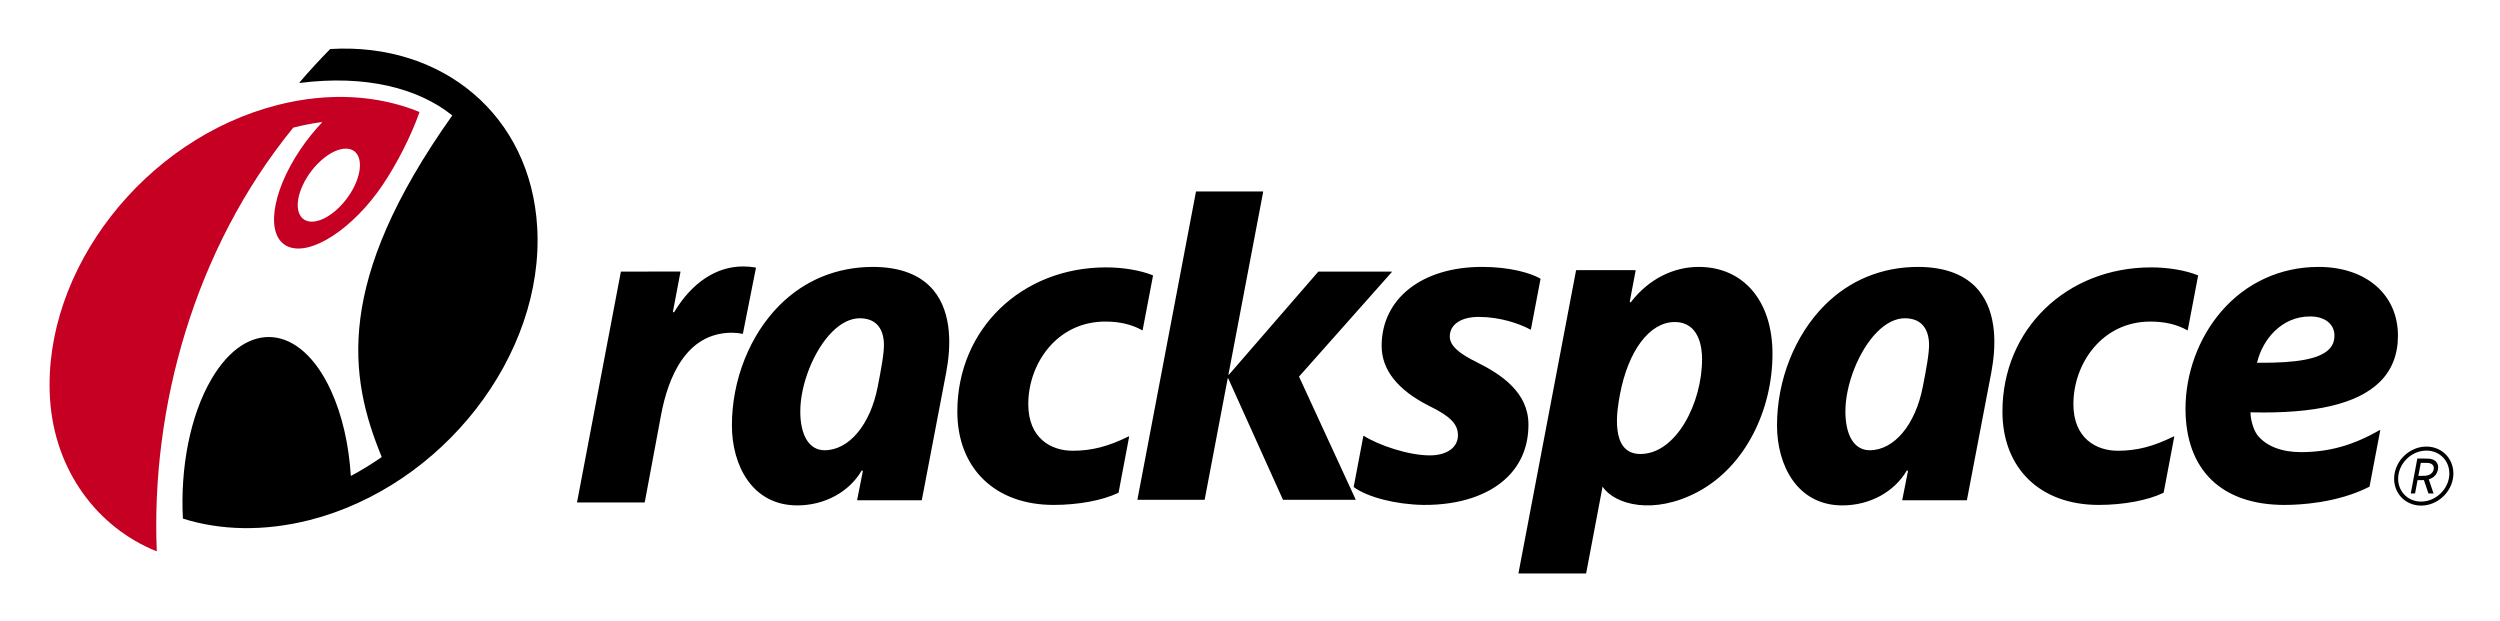
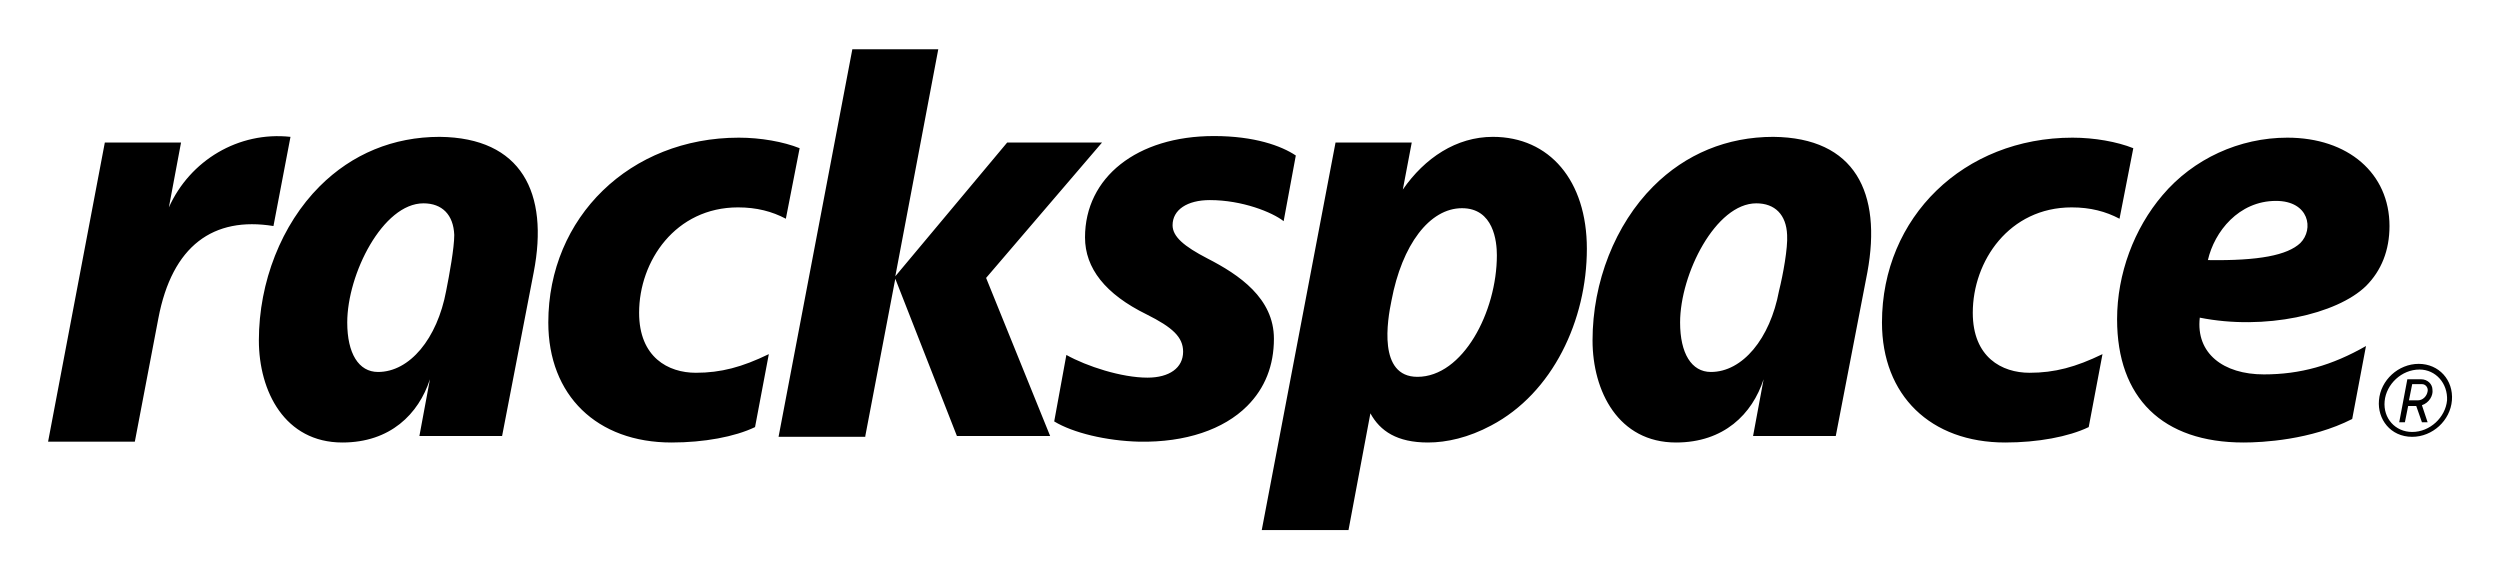
- <svg xmlns="http://www.w3.org/2000/svg" role="img" viewBox="-8.25 70.75 416.00 103.25">
-   <path fill="none" d="M0 0h400v245H0z" pointer-events="none" />
-   <path fill="#c50022" fill-rule="evenodd" d="M42.167 101.48c-1.591 3.356-.958 6.11 1.416 6.153 2.374.042 5.592-2.642 7.182-5.996 1.593-3.358.959-6.112-1.415-6.155-2.374-.04-5.591 2.644-7.183 5.998zm19.348-12.115c.02.008.033.03.033.051a.067.067 0 0 1-.002.019c-1.42 4.022-3.774 8.597-6.108 12.068-4.914 7.298-11.97 11.902-15.755 10.28-3.783-1.623-2.873-8.856 2.047-16.159a34.932 34.932 0 0 1 3.578-4.467.066.066 0 0 0 .016-.039.056.056 0 0 0-.055-.055l-.008.001a43.181 43.181 0 0 0-4.693.92c-.01 0-.02.009-.029.018-16.606 20.366-23.673 46.815-22.702 70.412a.054.054 0 0 1-.055.055c-.006 0-.014 0-.02-.002C7.971 158.522.818 149.064.072 137.09l-.01-.139c-1.235-21.305 15.748-43.128 37.94-48.745 8.597-2.177 16.721-1.603 23.512 1.16" />
-   <path d="M55.238 146.825a51.844 51.844 0 0 1-5.035 3.089.085.085 0 0 1-.025.005.056.056 0 0 1-.056-.053c-.325-5.115-1.426-10.07-3.332-14.194-5.08-11.006-13.959-11.854-19.825-1.89-3.59 6.098-5.224 14.837-4.782 23.225 0 .023.016.044.037.05 6.224 1.95 13.395 2.164 21.045.233 22.158-5.646 39.109-27.447 37.875-48.73-1.084-18.695-15.831-30.776-34.422-29.654a.044.044 0 0 0-.034.015 101.094 101.094 0 0 0-5.088 5.54.057.057 0 0 0-.013.034c0 .031.025.057.055.057.002 0 .005 0 .008-.002 10.893-1.379 19.625.835 25.323 5.375.013.01.02.026.02.043a.06.06 0 0 1-.007.03c-19.632 27.677-17.201 43.444-11.725 56.76a.057.057 0 0 1 .004.021.06.06 0 0 1-.023.046m183.12-31.662c4.634 0 8.056 1.008 9.71 1.942a.053.053 0 0 1 .026.06l-1.6 8.391a.053.053 0 0 1-.03.04.054.054 0 0 1-.05-.002c-1.876-1.022-5.115-2.11-8.595-2.11-2.923 0-4.824 1.222-4.824 3.272 0 1.47 1.456 2.787 4.538 4.289 4.015 2.005 8.55 4.976 8.55 10.348 0 3.506-1.17 6.438-3.473 8.723-3.064 3.04-8.034 4.7-14.01 4.653-4.595-.076-9.246-1.268-11.57-2.953a.051.051 0 0 1-.024-.056l1.603-8.443a.068.068 0 0 1 .034-.041.06.06 0 0 1 .05.005c2.492 1.562 7.393 3.245 10.991 3.245 2.792 0 4.669-1.288 4.669-3.353 0-1.87-1.32-3.177-4.694-4.827-5.335-2.669-8.004-6.051-8.004-10.04 0-7.842 6.68-13.143 16.703-13.143m-122.949-.077c.667 0 1.486.07 2.087.18.014.002.026.01.035.023.008.015.012.028.008.042l-2.168 10.92a.051.051 0 0 1-.024.035.06.06 0 0 1-.042.01 8.746 8.746 0 0 0-1.755-.18c-7.65 0-10.635 7.479-11.795 13.662l-2.716 14.54a.057.057 0 0 1-.055.044H87.83a.053.053 0 0 1-.042-.02.06.06 0 0 1-.013-.047l7.285-38.31a.057.057 0 0 1 .056-.046l9.808-.001c.019 0 .034.006.045.02.008.01.013.023.013.035l-1.251 6.585c-.01.045 0 .103.056.131.058.03.12.011.16-.05 2.928-4.863 6.98-7.573 11.46-7.573m14.807 10.893c-3.027 3.028-5.299 8.715-5.296 13.241.002 3.974 1.475 6.45 4.036 6.45 4.101 0 7.631-4.288 8.847-10.565.273-1.402.549-2.83.746-4.098.2-1.269.324-2.388.287-3.169-.13-2.681-1.525-4.127-4.029-4.127-1.53 0-3.118.792-4.591 2.268zm4.18 27.996c-.011-.014-.014-.03-.011-.046l.937-4.748c.014-.075-.027-.131-.091-.144a.118.118 0 0 0-.124.061c-2.072 3.511-6.128 5.75-10.691 5.75-7.487 0-10.87-6.647-10.875-13.299-.005-7.557 2.964-15.04 7.936-20.016 4.165-4.168 9.54-6.37 15.551-6.37 4.572.018 7.954 1.342 10.073 3.91 3.138 3.802 2.88 9.509 2.097 13.658l-4.054 21.219a.056.056 0 0 1-.055.046h-10.65a.055.055 0 0 1-.042-.021m130.315-7.68c5.918 0 10.265-8.401 10.265-15.817 0-1.791-.425-6.142-4.55-6.142-4.196 0-7.74 4.782-9.113 12.035-.471 2.479-1.786 9.924 3.399 9.924zm9.69-31.132c7.457 0 12.292 5.651 12.292 14.461 0 9.239-4.434 18.711-12.43 22.974-7.283 3.882-13.79 2.18-15.837-.862-.003-.007-.01-.007-.01.001l-2.724 14.388a.057.057 0 0 1-.055.047h-11.154a.055.055 0 0 1-.044-.021c-.01-.013-.013-.03-.01-.046l9.576-50.36a.057.057 0 0 1 .054-.046l9.811.007a.06.06 0 0 1 .042.019c.01.015.013.032.01.046l-.973 5.127c-.01.057-.005.126.052.15.053.02.113.002.155-.055l.048-.061c2.871-3.688 6.93-5.769 11.197-5.769" />
-   <path d="M190.811 102.613h11.075c.017 0 .034.008.045.02.01.015.012.031.01.047l-5.778 30.395c-.003.02 0 .038.021.045a.04.04 0 0 0 .05-.01l14.872-17.151a.048.048 0 0 1 .04-.02h12.149a.06.06 0 0 1 .054.034c.001.008.005.016.005.024a.048.048 0 0 1-.016.035l-15.43 17.384 9.413 20.426a.037.037 0 0 1 .005.022c0 .012-.004.023-.006.03a.06.06 0 0 1-.049.027h-11.994a.057.057 0 0 1-.05-.033l-9.106-20.192a.04.04 0 0 0-.04-.025c-.02.001-.033.014-.038.032l-3.834 20.173a.056.056 0 0 1-.055.045h-11.078a.06.06 0 0 1-.043-.02c-.012-.014-.013-.031-.012-.046l9.735-51.196a.054.054 0 0 1 .055-.046m189.391 23.991c0-1.96-1.623-3.198-4.05-3.198-4.81 0-7.896 3.892-8.794 7.565l-.033.134a.008.008 0 0 0 0 .008c.002.003.003.004.007.004h.139c6.52.042 10.197-.628 11.806-2.223.623-.619.925-1.37.925-2.29zm-2.655-11.44c7.93 0 13.222 4.608 13.222 11.44 0 3.16-1.028 5.758-3.053 7.731-3.714 3.62-10.69 5.277-21.361 5.027l-.122-.002h-.002v.004l.002.12c.038 1.099.419 2.65 1.135 3.654 1.46 1.844 4.04 2.847 7.236 2.847 4.676 0 8.727-1.135 13.13-3.674a.055.055 0 0 1 .063.003.056.056 0 0 1 .022.055l-1.776 9.336c-.004.016-.012.031-.028.039-5.364 2.731-11.659 3.026-14.12 3.026-10.485 0-16.476-5.828-16.476-16.008 0-5.868 2.157-11.75 5.91-16.135 4.12-4.814 9.88-7.462 16.218-7.462m13.27 34.868c-.208 2.323 1.487 4.18 3.803 4.18 2.364 0 4.472-1.933 4.685-4.3.208-2.326-1.486-4.183-3.803-4.183-2.36 0-4.47 1.931-4.685 4.303zm-.666-.06c.246-2.713 2.64-4.913 5.351-4.913s4.713 2.2 4.472 4.913c-.248 2.71-2.642 4.908-5.354 4.908-2.71 0-4.712-2.198-4.47-4.908zm3.836-2.898c.003-.01.012-.02.023-.02h1.232l.012.001c.314.006.524.007.684.019.214.016.375.05.542.108.626.207.981.702.981 1.332 0 .11-.01.222-.035.338-.143.774-.633 1.405-1.532 1.653l.789 2.328v.008c0 .003 0 .008-.003.011-.004.008-.012.01-.02.01h-.8c-.01 0-.017-.005-.021-.015l-.753-2.216-.493.012h-.562l-.414 2.201c-.001.01-.015.019-.023.019h-.665a.022.022 0 0 1-.018-.01.028.028 0 0 1-.006-.017l.42-2.222.002-.03.33-1.742zm1.121.691h-.537l-.202 1.087-.204 1.077h.59c.274-.005.454-.008.597-.016.16-.012.277-.035.407-.074.512-.147.869-.52.958-.995.09-.472-.126-.842-.579-.987a1.324 1.324 0 0 0-.376-.074c-.144-.01-.32-.01-.592-.018h-.062m-90.988-21.787c-3.026 3.028-5.3 8.715-5.296 13.241 0 3.974 1.474 6.45 4.038 6.45 4.098 0 7.63-4.288 8.843-10.565.275-1.402.549-2.83.75-4.098.2-1.269.32-2.388.287-3.169-.132-2.681-1.529-4.127-4.03-4.127-1.533 0-3.12.792-4.593 2.268zm4.18 27.996a.057.057 0 0 1-.011-.046l.938-4.748c.012-.075-.027-.131-.094-.144a.12.12 0 0 0-.124.061c-2.072 3.511-6.127 5.75-10.689 5.75-7.488 0-10.872-6.647-10.875-13.299-.004-7.557 2.963-15.04 7.936-20.016 4.165-4.168 9.54-6.37 15.55-6.37 4.573.018 7.956 1.342 10.073 3.91 3.137 3.802 2.88 9.509 2.098 13.658l-4.054 21.219a.055.055 0 0 1-.055.046h-10.65a.057.057 0 0 1-.044-.021m41.419-38.733c2.845 0 5.747.495 7.764 1.32.025.01.04.036.033.063l-1.72 9.039a.056.056 0 0 1-.032.04c-.017.006-.036.007-.05-.003-1.74-.972-3.754-1.442-6.152-1.442-8.02 0-12.798 6.992-12.798 13.73 0 5.716 3.817 7.765 7.376 7.765 3.184 0 5.888-.696 9.326-2.387a.054.054 0 0 1 .058.003.05.05 0 0 1 .02.055l-1.757 9.287a.06.06 0 0 1-.031.039c-2.607 1.26-6.64 2.018-10.789 2.018-9.735 0-16.01-6.098-16.01-15.543 0-13.672 10.641-23.984 24.762-23.984m-173.907 0c2.845 0 5.75.495 7.766 1.32.024.01.04.036.034.063l-1.723 9.039a.056.056 0 0 1-.03.04c-.018.006-.037.007-.053-.003-1.738-.972-3.751-1.442-6.15-1.442-8.02 0-12.8 6.992-12.8 13.73 0 5.716 3.82 7.765 7.38 7.765 3.183 0 5.887-.696 9.325-2.387a.054.054 0 0 1 .057.003.057.057 0 0 1 .022.055l-1.757 9.287a.067.067 0 0 1-.033.039c-2.607 1.26-6.64 2.018-10.79 2.018-9.735 0-16.009-6.098-16.009-15.543 0-13.672 10.641-23.984 24.761-23.984" />
+ <svg xmlns="http://www.w3.org/2000/svg" role="img" viewBox="-5.43 -3.18 308.36 71.11">
+   <style>svg {enable-background:new 0 0 297.5 65}</style>
+   <path d="M151.7 38.6c0 3.3-1.1 6.1-3.3 8.3-2.9 2.9-7.6 4.5-13.3 4.4-4.1-.1-8.2-1.1-10.5-2.5l1.5-8.2c2.5 1.4 6.8 2.8 10 2.8 2.7 0 4.4-1.2 4.4-3.2 0-1.8-1.3-3-4.5-4.6-5.1-2.5-7.6-5.7-7.6-9.5 0-7.4 6.4-12.5 15.9-12.5 5 0 8.3 1.2 10.1 2.4l-1.5 8.1c-1.4-1.1-5.1-2.6-9.1-2.6-2.8 0-4.6 1.2-4.6 3.1 0 1.4 1.4 2.6 4.3 4.1 3.9 2 8.2 4.9 8.2 9.9zM297 46.2c.2-2.5-1.6-4.5-4.1-4.5s-4.7 2-4.9 4.5c-.2 2.3 1.4 4.5 4.1 4.5 2.5 0 4.7-2 4.9-4.5zm-.6 0c-.2 2.1-2.1 3.9-4.3 3.9-2.1 0-3.6-1.7-3.4-3.8.2-2.1 2.1-3.9 4.3-3.9 2 0 3.5 1.7 3.4 3.8zm-3.1.6l.7 2.1h-.7l-.7-2h-1l-.4 2h-.7l1-5.3h1.7c.8 0 1.4.6 1.4 1.3.1.7-.4 1.6-1.3 1.9zm0-2.6h-1.2l-.4 2h1.1c.6 0 1.1-.5 1.2-1.1.1-.4-.2-.9-.7-.9zM273.8 43c4.5 0 8.4-1.1 12.6-3.5l-1.7 9c-5.1 2.6-11.1 2.9-13.4 2.9-10 0-15.6-5.5-15.6-15.2 0-5.6 2.1-11.2 5.6-15.3 3.8-4.5 9.5-7.1 15.4-7.1 7.5 0 12.6 4.4 12.6 10.9 0 3-1 5.5-2.9 7.4-3.6 3.5-12.5 5.5-20.5 3.9-.5 4.4 2.9 7 7.9 7zm-6.9-14.1c6.3.1 9.8-.6 11.4-2.1 1.7-1.7 1.1-5.2-3-5.2-4.6 0-7.6 3.8-8.4 7.3zm-42 1.5L221 50.6h-10.2l1.3-7c-1.4 4.3-4.9 7.8-10.8 7.8-7.1 0-10.3-6.3-10.3-12.6 0-7.2 2.8-14.3 7.5-19 4-4 9.1-6.1 14.8-6.1 10.1.1 13.4 6.9 11.6 16.7zm-9.9-4.6c-.1-2.5-1.5-3.9-3.8-3.9-5 0-9.4 8.7-9.4 14.7 0 3.8 1.4 6.1 3.8 6.1 3.9 0 7.3-4.1 8.4-10 .5-2 1.1-5.3 1-6.9zM60.4 30.4l-3.9 20.2H46.3l1.3-7c-1.4 4.3-4.9 7.8-10.8 7.8-7.1 0-10.3-6.3-10.3-12.6 0-7.2 2.8-14.3 7.5-19 4-4 9.1-6.1 14.8-6.1 10.1.1 13.5 6.9 11.6 16.7zm-9.8-4.6c-.1-2.5-1.5-3.9-3.8-3.9-5 0-9.4 8.7-9.4 14.7 0 3.8 1.4 6.1 3.8 6.1 3.9 0 7.3-4.1 8.4-10 .4-2 1-5.3 1-6.9zm139.7 1.7c0 8.8-4.2 17.8-11.8 21.8-2.8 1.5-5.5 2.1-7.8 2.1-3.8 0-5.9-1.4-7.1-3.6l-2.7 14.4h-10.7l9.1-47.8h9.4l-1.1 5.8c2.7-3.9 6.6-6.5 11.1-6.5 7 0 11.6 5.4 11.6 13.8zm-11.1.8c0-1.7-.4-5.8-4.3-5.8-4 0-7.4 4.5-8.7 11.4-.5 2.4-1.7 9.4 3.2 9.4 5.6 0 9.8-8 9.8-15zM15.4 22.4l1.5-8H7.5l-7 36.9h10.7l2.9-15.2c1.7-9 6.8-12.6 14.2-11.4l2.1-11c-6.4-.7-12.4 2.9-15 8.7zm85.9 28.2l3.7-19.4 7.6 19.4h11.5l-7.9-19.5 14.3-16.7h-11.7L105 30.9l5.3-28H99.7l-9.1 47.8h10.7v-.1zm148.9-36.8c-13.4 0-23.5 9.8-23.5 22.8 0 9 6 14.8 15.2 14.8 4 0 7.8-.7 10.3-1.9l1.7-9c-3.3 1.6-5.9 2.3-9 2.3-3.4 0-7-1.9-7-7.4 0-6.4 4.5-13 12.2-13 2.3 0 4.2.5 5.9 1.4l1.7-8.7c-2-.8-4.8-1.3-7.5-1.3zm-164.5 0c-13.4 0-23.5 9.8-23.5 22.8 0 9 6 14.8 15.2 14.8 4 0 7.8-.7 10.3-1.9l1.7-9c-3.3 1.6-5.9 2.3-9 2.3-3.4 0-7-1.9-7-7.4 0-6.4 4.5-13 12.2-13 2.3 0 4.2.5 5.9 1.4l1.7-8.7c-2-.8-4.8-1.3-7.5-1.3z" />
</svg>
